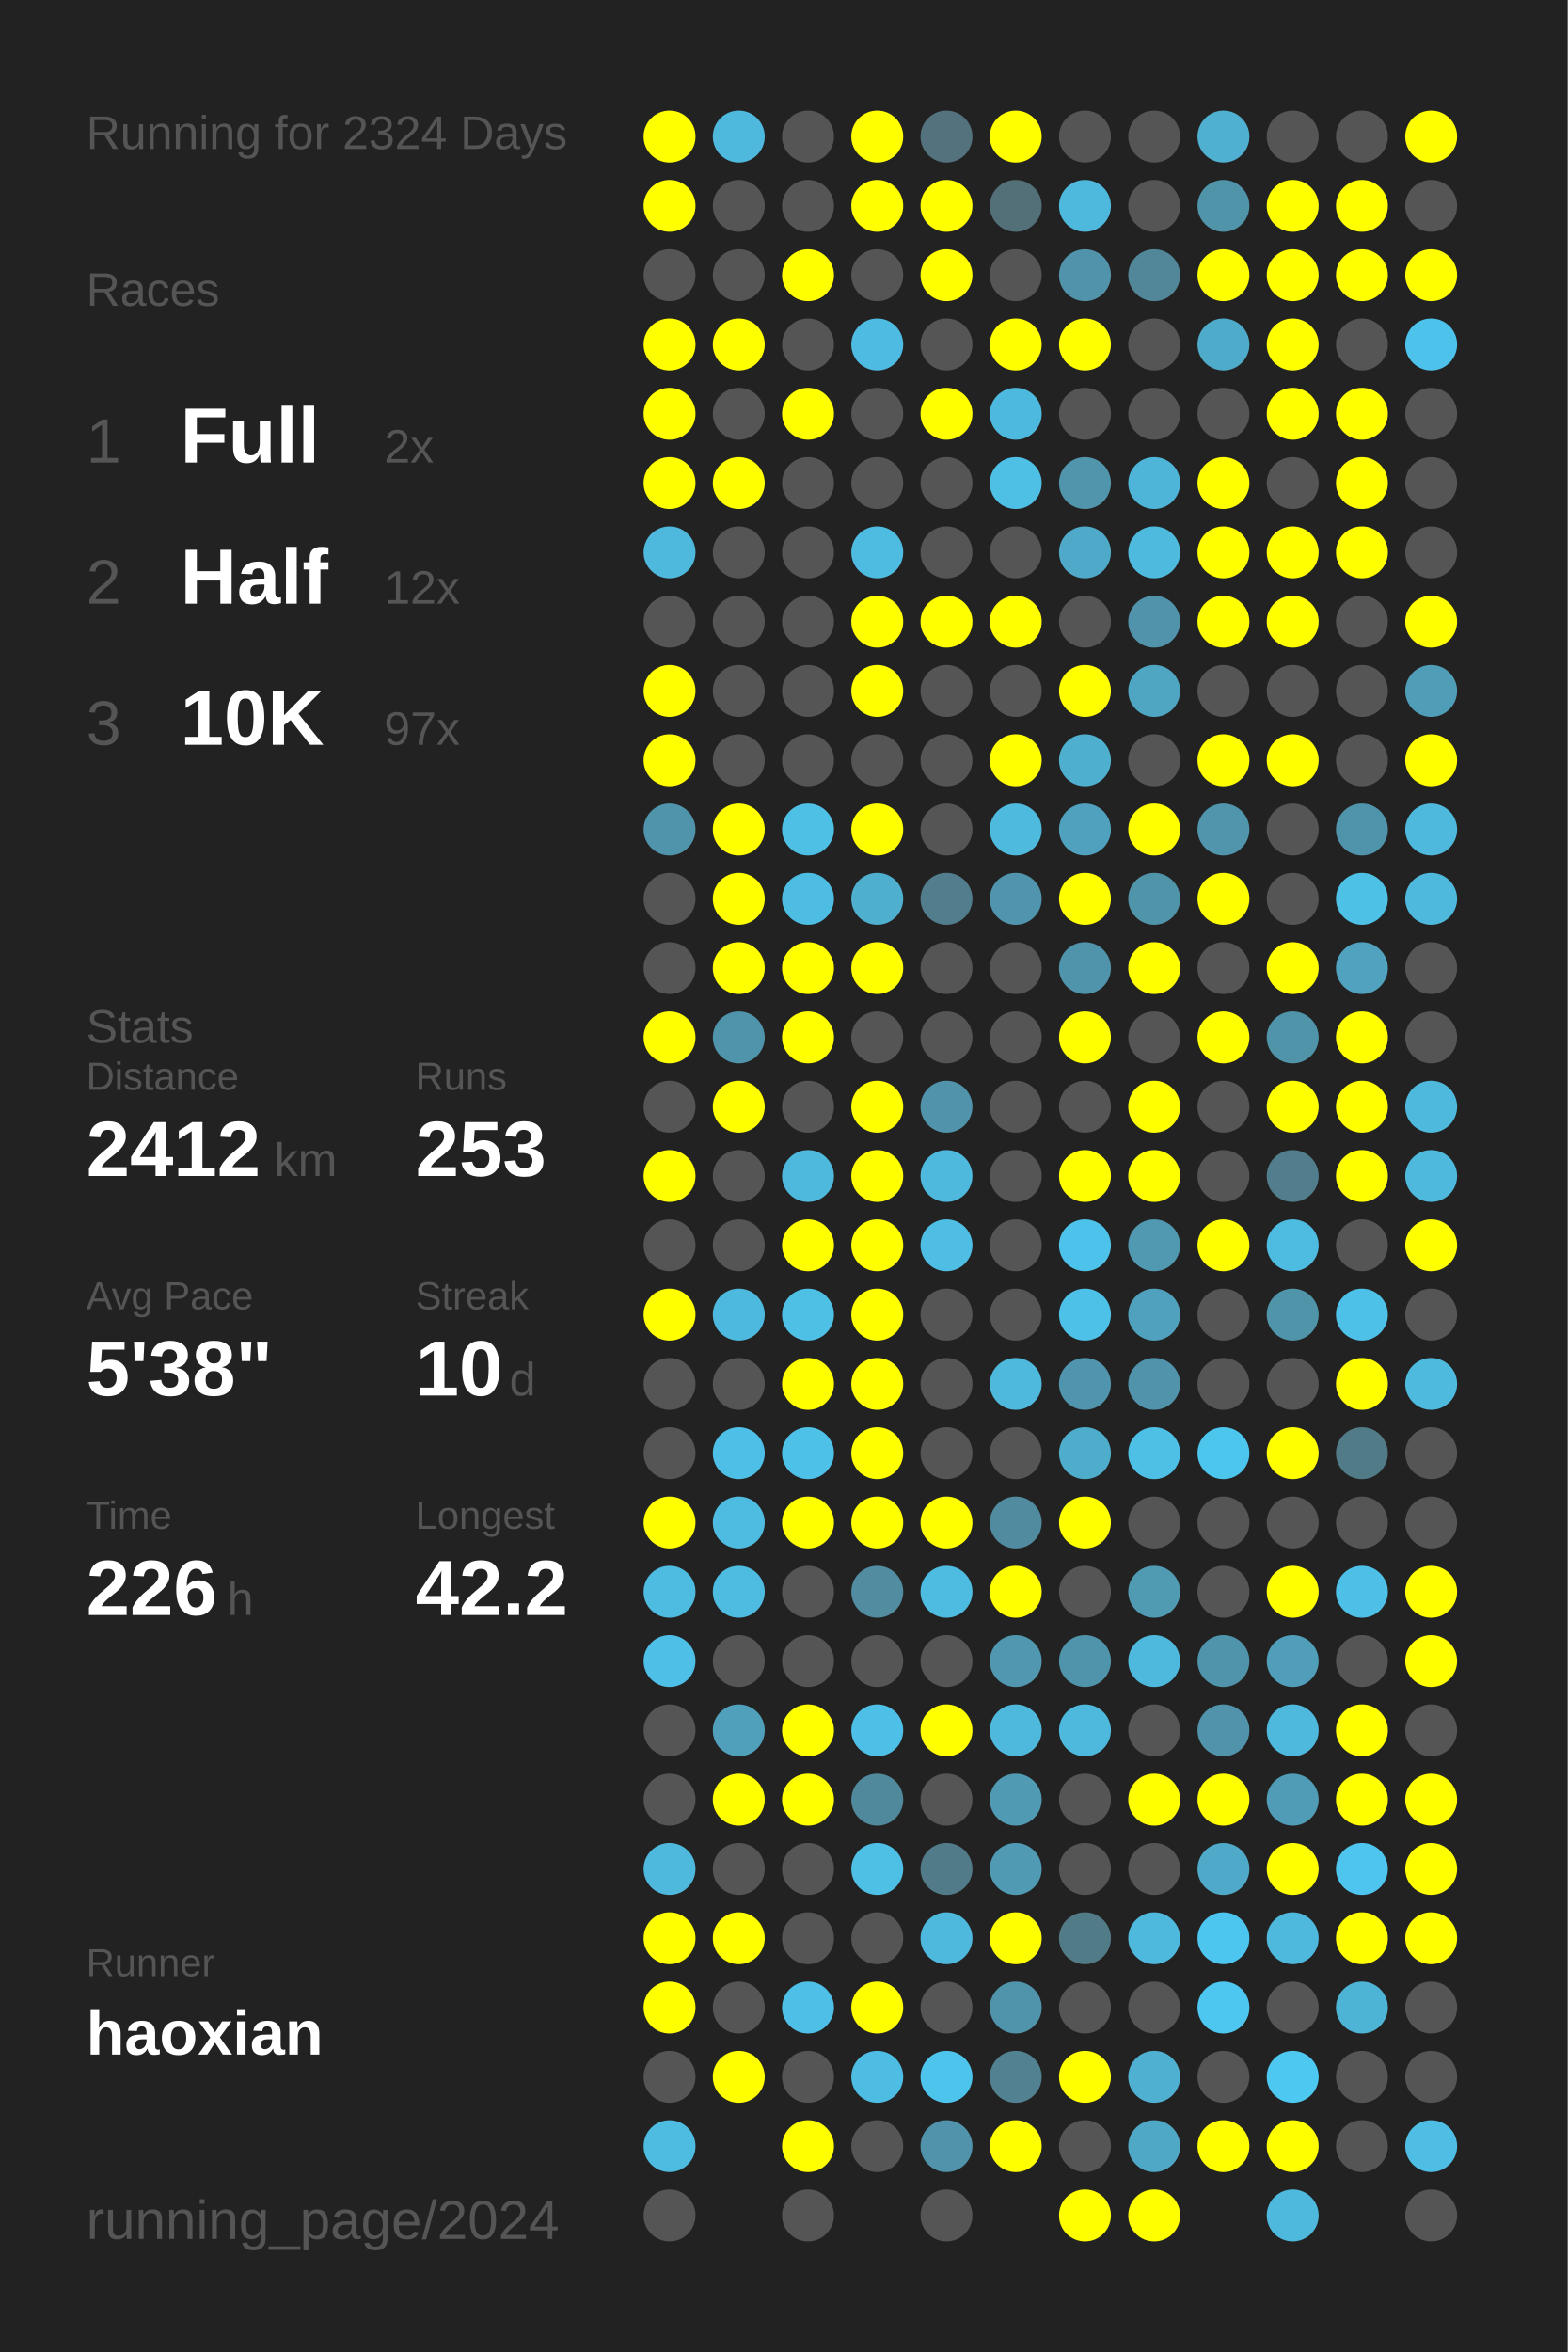
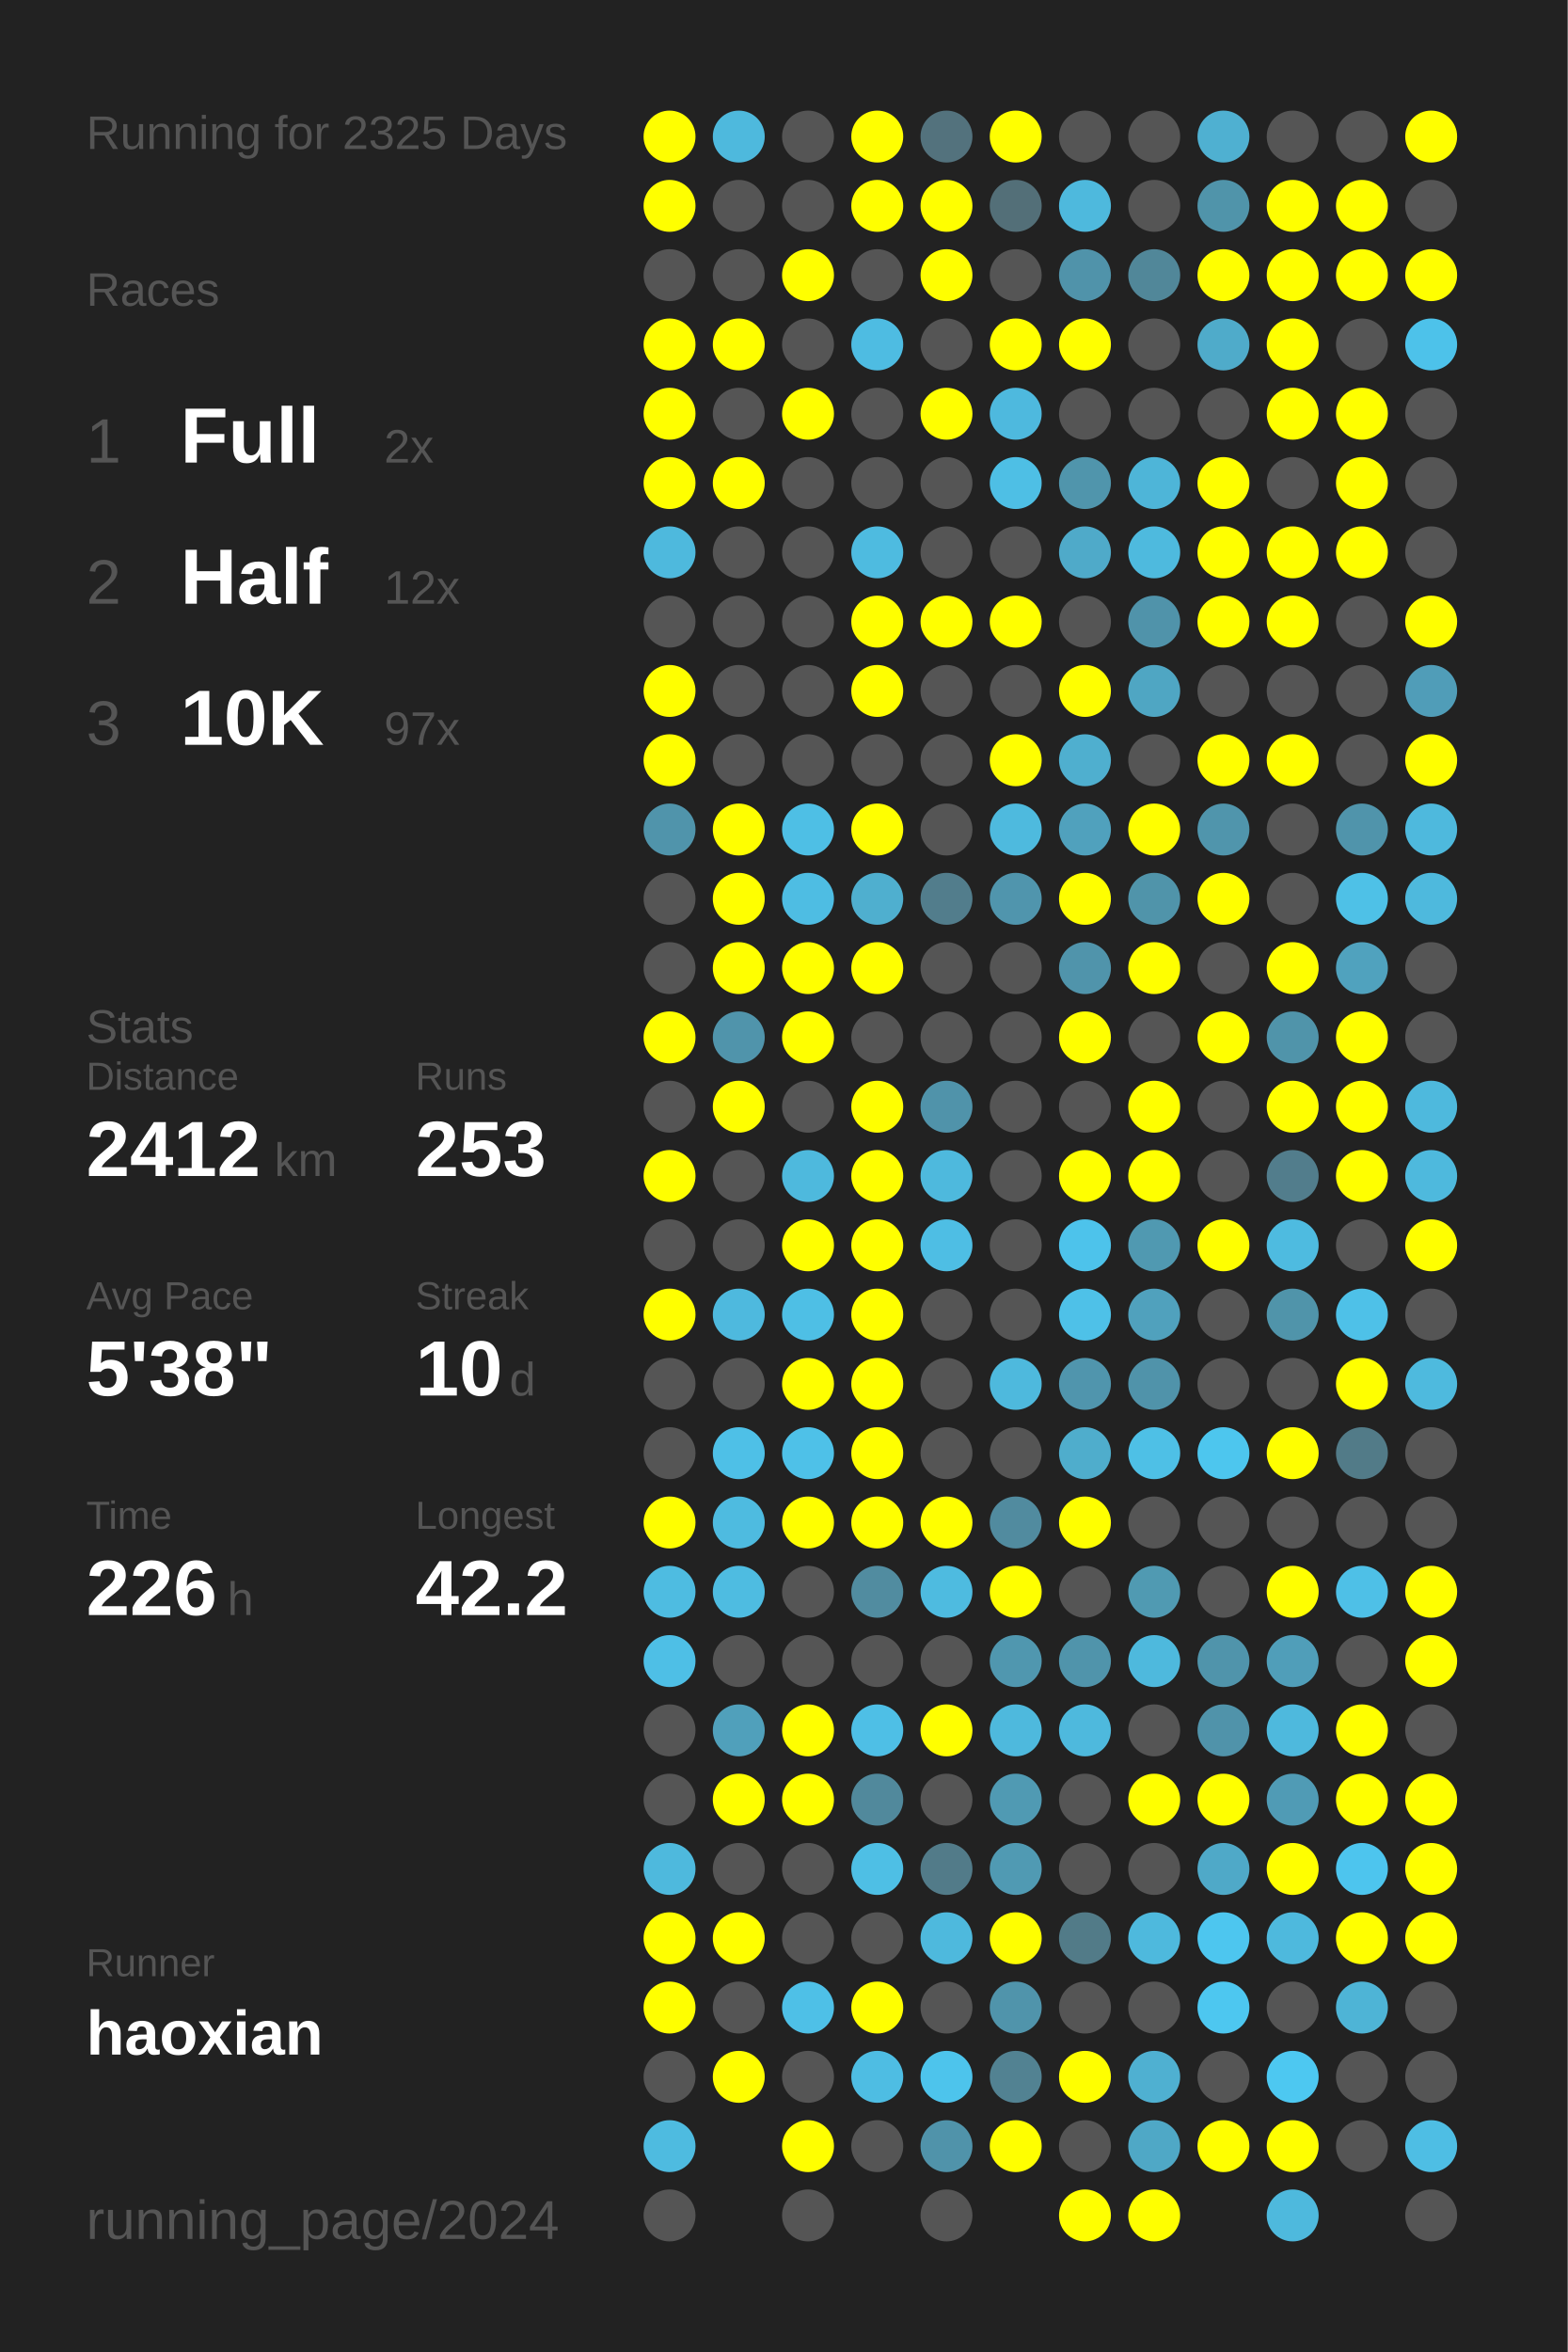
<svg xmlns="http://www.w3.org/2000/svg" baseProfile="full" height="300mm" version="1.1" viewBox="0,0,200,300" width="200mm">
  <defs />
  <rect fill="#222222" height="300" width="200" x="0" y="0" />
-   <text fill="#555555" style="font-size:6px; font-family:Arial;" x="11" y="19">Running for 2324 Days</text>
+   <text fill="#555555" style="font-size:6px; font-family:Arial;" x="11" y="19">Running for 2325 Days</text>
  <text fill="#555555" style="font-size:6px; font-family:Arial;" x="11" y="39">Races</text>
  <text fill="#555555" style="font-size:8px; font-family:Arial;" x="11" y="59">1</text>
  <text fill="#FFFFFF" style="font-size:10px; font-family:Arial; font-weight:bold;" x="23" y="59">Full</text>
  <text fill="#555555" style="font-size:6px; font-family:Arial;" x="49" y="59">2x</text>
  <text fill="#555555" style="font-size:8px; font-family:Arial;" x="11" y="77">2</text>
  <text fill="#FFFFFF" style="font-size:10px; font-family:Arial; font-weight:bold;" x="23" y="77">Half</text>
  <text fill="#555555" style="font-size:6px; font-family:Arial;" x="49" y="77">12x</text>
  <text fill="#555555" style="font-size:8px; font-family:Arial;" x="11" y="95">3</text>
  <text fill="#FFFFFF" style="font-size:10px; font-family:Arial; font-weight:bold;" x="23" y="95">10K</text>
  <text fill="#555555" style="font-size:6px; font-family:Arial;" x="49" y="95">97x</text>
  <text fill="#555555" style="font-size:6px; font-family:Arial;" x="11" y="133">Stats</text>
  <text fill="#555555" style="font-size:5px; font-family:Arial;" x="11" y="139">Distance</text>
  <text fill="#FFFFFF" style="font-size:10px; font-family:Arial; font-weight:bold;" x="11" y="150">2412</text>
  <text fill="#555555" style="font-size:6px; font-family:Arial;" x="35" y="150">km</text>
  <text fill="#555555" style="font-size:5px; font-family:Arial;" x="53" y="139">Runs</text>
  <text fill="#FFFFFF" style="font-size:10px; font-family:Arial; font-weight:bold;" x="53" y="150">253</text>
  <text fill="#555555" style="font-size:5px; font-family:Arial;" x="11" y="167">Avg Pace</text>
  <text fill="#FFFFFF" style="font-size:10px; font-family:Arial; font-weight:bold;" x="11" y="178">5'38"</text>
  <text fill="#555555" style="font-size:5px; font-family:Arial;" x="53" y="167">Streak</text>
  <text fill="#FFFFFF" style="font-size:10px; font-family:Arial; font-weight:bold;" x="53" y="178">10</text>
  <text fill="#555555" style="font-size:6px; font-family:Arial;" x="65" y="178">d</text>
  <text fill="#555555" style="font-size:5px; font-family:Arial;" x="11" y="195">Time</text>
  <text fill="#FFFFFF" style="font-size:10px; font-family:Arial; font-weight:bold;" x="11" y="206">226</text>
  <text fill="#555555" style="font-size:6px; font-family:Arial;" x="29" y="206">h</text>
  <text fill="#555555" style="font-size:5px; font-family:Arial;" x="53" y="195">Longest</text>
  <text fill="#FFFFFF" style="font-size:10px; font-family:Arial; font-weight:bold;" x="53" y="206">42.2</text>
  <text fill="#555555" style="font-size:5px; font-family:Arial;" x="11" y="252.065">Runner</text>
  <text fill="#FFFFFF" style="font-size:8px; font-family:Arial; font-weight:bold;" x="11" y="262.065">haoxian</text>
  <text fill="#555555" style="font-size:7px; font-family:Arial;" x="11" y="285.581">running_page/2024</text>
  <circle cx="85.417" cy="17.419" fill="#FFFF00" r="3.312" />
  <circle cx="85.417" cy="26.258" fill="#FFFF00" r="3.312" />
  <circle cx="85.417" cy="35.097" fill="#555555" r="3.312" />
  <circle cx="85.417" cy="43.935" fill="#FFFF00" r="3.312" />
  <circle cx="85.417" cy="52.774" fill="#FFFF00" r="3.312" />
  <circle cx="85.417" cy="61.613" fill="#FFFF00" r="3.312" />
  <circle cx="85.417" cy="70.452" fill="#4eb9dd" r="3.312" />
  <circle cx="85.417" cy="79.29" fill="#555555" r="3.312" />
  <circle cx="85.417" cy="88.129" fill="#FFFF00" r="3.312" />
  <circle cx="85.417" cy="96.968" fill="#FFFF00" r="3.312" />
  <circle cx="85.417" cy="105.806" fill="#5094ab" r="3.312" />
  <circle cx="85.417" cy="114.645" fill="#555555" r="3.312" />
  <circle cx="85.417" cy="123.484" fill="#555555" r="3.312" />
  <circle cx="85.417" cy="132.323" fill="#FFFF00" r="3.312" />
  <circle cx="85.417" cy="141.161" fill="#555555" r="3.312" />
  <circle cx="85.417" cy="150" fill="#FFFF00" r="3.312" />
  <circle cx="85.417" cy="158.839" fill="#555555" r="3.312" />
  <circle cx="85.417" cy="167.677" fill="#FFFF00" r="3.312" />
  <circle cx="85.417" cy="176.516" fill="#555555" r="3.312" />
  <circle cx="85.417" cy="185.355" fill="#555555" r="3.312" />
  <circle cx="85.417" cy="194.194" fill="#FFFF00" r="3.312" />
  <circle cx="85.417" cy="203.032" fill="#4ebce1" r="3.312" />
  <circle cx="85.417" cy="211.871" fill="#4ebfe6" r="3.312" />
  <circle cx="85.417" cy="220.71" fill="#555555" r="3.312" />
  <circle cx="85.417" cy="229.548" fill="#555555" r="3.312" />
  <circle cx="85.417" cy="238.387" fill="#4eb9dd" r="3.312" />
  <circle cx="85.417" cy="247.226" fill="#FFFF00" r="3.312" />
  <circle cx="85.417" cy="256.065" fill="#FFFF00" r="3.312" />
  <circle cx="85.417" cy="264.903" fill="#555555" r="3.312" />
  <circle cx="85.417" cy="273.742" fill="#4ebbe0" r="3.312" />
  <circle cx="85.417" cy="282.581" fill="#555555" r="3.312" />
  <circle cx="94.25" cy="17.419" fill="#4eb9dd" r="3.312" />
  <circle cx="94.25" cy="26.258" fill="#555555" r="3.312" />
  <circle cx="94.25" cy="35.097" fill="#555555" r="3.312" />
  <circle cx="94.25" cy="43.935" fill="#FFFF00" r="3.312" />
  <circle cx="94.25" cy="52.774" fill="#555555" r="3.312" />
  <circle cx="94.25" cy="61.613" fill="#FFFF00" r="3.312" />
  <circle cx="94.25" cy="70.452" fill="#555555" r="3.312" />
  <circle cx="94.25" cy="79.29" fill="#555555" r="3.312" />
  <circle cx="94.25" cy="88.129" fill="#555555" r="3.312" />
  <circle cx="94.25" cy="96.968" fill="#555555" r="3.312" />
  <circle cx="94.25" cy="105.806" fill="#FFFF00" r="3.312" />
  <circle cx="94.25" cy="114.645" fill="#FFFF00" r="3.312" />
  <circle cx="94.25" cy="123.484" fill="#FFFF00" r="3.312" />
  <circle cx="94.25" cy="132.323" fill="#5094ab" r="3.312" />
  <circle cx="94.25" cy="141.161" fill="#FFFF00" r="3.312" />
  <circle cx="94.25" cy="150" fill="#555555" r="3.312" />
  <circle cx="94.25" cy="158.839" fill="#555555" r="3.312" />
  <circle cx="94.25" cy="167.677" fill="#4eb9de" r="3.312" />
  <circle cx="94.25" cy="176.516" fill="#555555" r="3.312" />
  <circle cx="94.25" cy="185.355" fill="#4ec0e7" r="3.312" />
  <circle cx="94.25" cy="194.194" fill="#4ebbe0" r="3.312" />
  <circle cx="94.25" cy="203.032" fill="#4ebce1" r="3.312" />
  <circle cx="94.25" cy="211.871" fill="#555555" r="3.312" />
  <circle cx="94.25" cy="220.71" fill="#50a0bb" r="3.312" />
  <circle cx="94.25" cy="229.548" fill="#FFFF00" r="3.312" />
  <circle cx="94.25" cy="238.387" fill="#555555" r="3.312" />
  <circle cx="94.25" cy="247.226" fill="#FFFF00" r="3.312" />
  <circle cx="94.25" cy="256.065" fill="#555555" r="3.312" />
  <circle cx="94.25" cy="264.903" fill="#FFFF00" r="3.312" />
  <circle cx="103.083" cy="17.419" fill="#555555" r="3.312" />
  <circle cx="103.083" cy="26.258" fill="#555555" r="3.312" />
  <circle cx="103.083" cy="35.097" fill="#FFFF00" r="3.312" />
  <circle cx="103.083" cy="43.935" fill="#555555" r="3.312" />
  <circle cx="103.083" cy="52.774" fill="#FFFF00" r="3.312" />
  <circle cx="103.083" cy="61.613" fill="#555555" r="3.312" />
  <circle cx="103.083" cy="70.452" fill="#555555" r="3.312" />
  <circle cx="103.083" cy="79.29" fill="#555555" r="3.312" />
  <circle cx="103.083" cy="88.129" fill="#555555" r="3.312" />
  <circle cx="103.083" cy="96.968" fill="#555555" r="3.312" />
  <circle cx="103.083" cy="105.806" fill="#4ebfe5" r="3.312" />
  <circle cx="103.083" cy="114.645" fill="#4ebde3" r="3.312" />
  <circle cx="103.083" cy="123.484" fill="#FFFF00" r="3.312" />
  <circle cx="103.083" cy="132.323" fill="#FFFF00" r="3.312" />
  <circle cx="103.083" cy="141.161" fill="#555555" r="3.312" />
  <circle cx="103.083" cy="150" fill="#4eb9dd" r="3.312" />
  <circle cx="103.083" cy="158.839" fill="#FFFF00" r="3.312" />
  <circle cx="103.083" cy="167.677" fill="#4ebfe5" r="3.312" />
  <circle cx="103.083" cy="176.516" fill="#FFFF00" r="3.312" />
  <circle cx="103.083" cy="185.355" fill="#4ec1e8" r="3.312" />
  <circle cx="103.083" cy="194.194" fill="#FFFF00" r="3.312" />
  <circle cx="103.083" cy="203.032" fill="#555555" r="3.312" />
  <circle cx="103.083" cy="211.871" fill="#555555" r="3.312" />
  <circle cx="103.083" cy="220.71" fill="#FFFF00" r="3.312" />
  <circle cx="103.083" cy="229.548" fill="#FFFF00" r="3.312" />
  <circle cx="103.083" cy="238.387" fill="#555555" r="3.312" />
  <circle cx="103.083" cy="247.226" fill="#555555" r="3.312" />
  <circle cx="103.083" cy="256.065" fill="#4ec0e7" r="3.312" />
  <circle cx="103.083" cy="264.903" fill="#555555" r="3.312" />
  <circle cx="103.083" cy="273.742" fill="#FFFF00" r="3.312" />
  <circle cx="103.083" cy="282.581" fill="#555555" r="3.312" />
  <circle cx="111.917" cy="17.419" fill="#FFFF00" r="3.312" />
  <circle cx="111.917" cy="26.258" fill="#FFFF00" r="3.312" />
  <circle cx="111.917" cy="35.097" fill="#555555" r="3.312" />
  <circle cx="111.917" cy="43.935" fill="#4ebce2" r="3.312" />
  <circle cx="111.917" cy="52.774" fill="#555555" r="3.312" />
  <circle cx="111.917" cy="61.613" fill="#555555" r="3.312" />
  <circle cx="111.917" cy="70.452" fill="#4ebbe0" r="3.312" />
  <circle cx="111.917" cy="79.29" fill="#FFFF00" r="3.312" />
  <circle cx="111.917" cy="88.129" fill="#FFFF00" r="3.312" />
  <circle cx="111.917" cy="96.968" fill="#555555" r="3.312" />
  <circle cx="111.917" cy="105.806" fill="#FFFF00" r="3.312" />
  <circle cx="111.917" cy="114.645" fill="#4fafcf" r="3.312" />
  <circle cx="111.917" cy="123.484" fill="#FFFF00" r="3.312" />
  <circle cx="111.917" cy="132.323" fill="#555555" r="3.312" />
  <circle cx="111.917" cy="141.161" fill="#FFFF00" r="3.312" />
  <circle cx="111.917" cy="150" fill="#FFFF00" r="3.312" />
  <circle cx="111.917" cy="158.839" fill="#FFFF00" r="3.312" />
  <circle cx="111.917" cy="167.677" fill="#FFFF00" r="3.312" />
  <circle cx="111.917" cy="176.516" fill="#FFFF00" r="3.312" />
  <circle cx="111.917" cy="185.355" fill="#FFFF00" r="3.312" />
  <circle cx="111.917" cy="194.194" fill="#FFFF00" r="3.312" />
  <circle cx="111.917" cy="203.032" fill="#518ca0" r="3.312" />
  <circle cx="111.917" cy="211.871" fill="#555555" r="3.312" />
  <circle cx="111.917" cy="220.71" fill="#4ebfe6" r="3.312" />
  <circle cx="111.917" cy="229.548" fill="#51899c" r="3.312" />
  <circle cx="111.917" cy="238.387" fill="#4ebfe5" r="3.312" />
  <circle cx="111.917" cy="247.226" fill="#555555" r="3.312" />
  <circle cx="111.917" cy="256.065" fill="#FFFF00" r="3.312" />
  <circle cx="111.917" cy="264.903" fill="#4ebde3" r="3.312" />
  <circle cx="111.917" cy="273.742" fill="#555555" r="3.312" />
  <circle cx="120.75" cy="17.419" fill="#53727d" r="3.312" />
  <circle cx="120.75" cy="26.258" fill="#FFFF00" r="3.312" />
  <circle cx="120.75" cy="35.097" fill="#FFFF00" r="3.312" />
  <circle cx="120.75" cy="43.935" fill="#555555" r="3.312" />
  <circle cx="120.75" cy="52.774" fill="#FFFF00" r="3.312" />
  <circle cx="120.75" cy="61.613" fill="#555555" r="3.312" />
  <circle cx="120.75" cy="70.452" fill="#555555" r="3.312" />
  <circle cx="120.75" cy="79.29" fill="#FFFF00" r="3.312" />
  <circle cx="120.75" cy="88.129" fill="#555555" r="3.312" />
  <circle cx="120.75" cy="96.968" fill="#555555" r="3.312" />
  <circle cx="120.75" cy="105.806" fill="#555555" r="3.312" />
  <circle cx="120.75" cy="114.645" fill="#527d8c" r="3.312" />
  <circle cx="120.75" cy="123.484" fill="#555555" r="3.312" />
  <circle cx="120.75" cy="132.323" fill="#555555" r="3.312" />
  <circle cx="120.75" cy="141.161" fill="#5093aa" r="3.312" />
  <circle cx="120.75" cy="150" fill="#4eb9dd" r="3.312" />
  <circle cx="120.75" cy="158.839" fill="#4ebee4" r="3.312" />
  <circle cx="120.75" cy="167.677" fill="#555555" r="3.312" />
  <circle cx="120.75" cy="176.516" fill="#555555" r="3.312" />
  <circle cx="120.75" cy="185.355" fill="#555555" r="3.312" />
  <circle cx="120.75" cy="194.194" fill="#FFFF00" r="3.312" />
  <circle cx="120.75" cy="203.032" fill="#4ebbe0" r="3.312" />
  <circle cx="120.75" cy="211.871" fill="#555555" r="3.312" />
  <circle cx="120.75" cy="220.71" fill="#FFFF00" r="3.312" />
  <circle cx="120.75" cy="229.548" fill="#555555" r="3.312" />
  <circle cx="120.75" cy="238.387" fill="#527b89" r="3.312" />
  <circle cx="120.75" cy="247.226" fill="#4eb9dd" r="3.312" />
  <circle cx="120.75" cy="256.065" fill="#555555" r="3.312" />
  <circle cx="120.75" cy="264.903" fill="#4dc4ec" r="3.312" />
  <circle cx="120.75" cy="273.742" fill="#5093aa" r="3.312" />
  <circle cx="120.75" cy="282.581" fill="#555555" r="3.312" />
  <circle cx="129.583" cy="17.419" fill="#FFFF00" r="3.312" />
  <circle cx="129.583" cy="26.258" fill="#536f78" r="3.312" />
  <circle cx="129.583" cy="35.097" fill="#555555" r="3.312" />
  <circle cx="129.583" cy="43.935" fill="#FFFF00" r="3.312" />
  <circle cx="129.583" cy="52.774" fill="#4eb9de" r="3.312" />
  <circle cx="129.583" cy="61.613" fill="#4ebfe5" r="3.312" />
  <circle cx="129.583" cy="70.452" fill="#555555" r="3.312" />
  <circle cx="129.583" cy="79.29" fill="#FFFF00" r="3.312" />
  <circle cx="129.583" cy="88.129" fill="#555555" r="3.312" />
  <circle cx="129.583" cy="96.968" fill="#FFFF00" r="3.312" />
  <circle cx="129.583" cy="105.806" fill="#4ebade" r="3.312" />
  <circle cx="129.583" cy="114.645" fill="#5095ad" r="3.312" />
  <circle cx="129.583" cy="123.484" fill="#555555" r="3.312" />
  <circle cx="129.583" cy="132.323" fill="#555555" r="3.312" />
  <circle cx="129.583" cy="141.161" fill="#555555" r="3.312" />
  <circle cx="129.583" cy="150" fill="#555555" r="3.312" />
  <circle cx="129.583" cy="158.839" fill="#555555" r="3.312" />
  <circle cx="129.583" cy="167.677" fill="#555555" r="3.312" />
  <circle cx="129.583" cy="176.516" fill="#4eb9dd" r="3.312" />
  <circle cx="129.583" cy="185.355" fill="#555555" r="3.312" />
  <circle cx="129.583" cy="194.194" fill="#518b9f" r="3.312" />
  <circle cx="129.583" cy="203.032" fill="#FFFF00" r="3.312" />
  <circle cx="129.583" cy="211.871" fill="#5097af" r="3.312" />
  <circle cx="129.583" cy="220.71" fill="#4eb9dd" r="3.312" />
  <circle cx="129.583" cy="229.548" fill="#509ab3" r="3.312" />
  <circle cx="129.583" cy="238.387" fill="#509ab3" r="3.312" />
  <circle cx="129.583" cy="247.226" fill="#FFFF00" r="3.312" />
  <circle cx="129.583" cy="256.065" fill="#5094ab" r="3.312" />
  <circle cx="129.583" cy="264.903" fill="#528292" r="3.312" />
  <circle cx="129.583" cy="273.742" fill="#FFFF00" r="3.312" />
  <circle cx="138.417" cy="17.419" fill="#555555" r="3.312" />
  <circle cx="138.417" cy="26.258" fill="#4eb9dd" r="3.312" />
  <circle cx="138.417" cy="35.097" fill="#5093aa" r="3.312" />
  <circle cx="138.417" cy="43.935" fill="#FFFF00" r="3.312" />
  <circle cx="138.417" cy="52.774" fill="#555555" r="3.312" />
  <circle cx="138.417" cy="61.613" fill="#5095ac" r="3.312" />
  <circle cx="138.417" cy="70.452" fill="#4faac9" r="3.312" />
  <circle cx="138.417" cy="79.29" fill="#555555" r="3.312" />
  <circle cx="138.417" cy="88.129" fill="#FFFF00" r="3.312" />
  <circle cx="138.417" cy="96.968" fill="#4fafcf" r="3.312" />
  <circle cx="138.417" cy="105.806" fill="#50a1bd" r="3.312" />
  <circle cx="138.417" cy="114.645" fill="#FFFF00" r="3.312" />
  <circle cx="138.417" cy="123.484" fill="#5094ab" r="3.312" />
  <circle cx="138.417" cy="132.323" fill="#FFFF00" r="3.312" />
  <circle cx="138.417" cy="141.161" fill="#555555" r="3.312" />
  <circle cx="138.417" cy="150" fill="#FFFF00" r="3.312" />
  <circle cx="138.417" cy="158.839" fill="#4dc3eb" r="3.312" />
  <circle cx="138.417" cy="167.677" fill="#4ec1e8" r="3.312" />
  <circle cx="138.417" cy="176.516" fill="#5095ad" r="3.312" />
  <circle cx="138.417" cy="185.355" fill="#4fadcc" r="3.312" />
  <circle cx="138.417" cy="194.194" fill="#FFFF00" r="3.312" />
  <circle cx="138.417" cy="203.032" fill="#555555" r="3.312" />
  <circle cx="138.417" cy="211.871" fill="#5094ab" r="3.312" />
  <circle cx="138.417" cy="220.71" fill="#4eb9dd" r="3.312" />
  <circle cx="138.417" cy="229.548" fill="#555555" r="3.312" />
  <circle cx="138.417" cy="238.387" fill="#555555" r="3.312" />
  <circle cx="138.417" cy="247.226" fill="#527b88" r="3.312" />
  <circle cx="138.417" cy="256.065" fill="#555555" r="3.312" />
  <circle cx="138.417" cy="264.903" fill="#FFFF00" r="3.312" />
  <circle cx="138.417" cy="273.742" fill="#555555" r="3.312" />
  <circle cx="138.417" cy="282.581" fill="#FFFF00" r="3.312" />
  <circle cx="147.25" cy="17.419" fill="#555555" r="3.312" />
  <circle cx="147.25" cy="26.258" fill="#555555" r="3.312" />
  <circle cx="147.25" cy="35.097" fill="#518799" r="3.312" />
  <circle cx="147.25" cy="43.935" fill="#555555" r="3.312" />
  <circle cx="147.25" cy="52.774" fill="#555555" r="3.312" />
  <circle cx="147.25" cy="61.613" fill="#4eb5d8" r="3.312" />
  <circle cx="147.25" cy="70.452" fill="#4ebade" r="3.312" />
  <circle cx="147.25" cy="79.29" fill="#5093aa" r="3.312" />
  <circle cx="147.25" cy="88.129" fill="#4fa6c3" r="3.312" />
  <circle cx="147.25" cy="96.968" fill="#555555" r="3.312" />
  <circle cx="147.25" cy="105.806" fill="#FFFF00" r="3.312" />
  <circle cx="147.25" cy="114.645" fill="#5094aa" r="3.312" />
  <circle cx="147.25" cy="123.484" fill="#FFFF00" r="3.312" />
  <circle cx="147.25" cy="132.323" fill="#555555" r="3.312" />
  <circle cx="147.25" cy="141.161" fill="#FFFF00" r="3.312" />
  <circle cx="147.25" cy="150" fill="#FFFF00" r="3.312" />
  <circle cx="147.25" cy="158.839" fill="#5099b1" r="3.312" />
  <circle cx="147.25" cy="167.677" fill="#50a1bd" r="3.312" />
  <circle cx="147.25" cy="176.516" fill="#5093aa" r="3.312" />
  <circle cx="147.25" cy="185.355" fill="#4ec0e6" r="3.312" />
  <circle cx="147.25" cy="194.194" fill="#555555" r="3.312" />
  <circle cx="147.25" cy="203.032" fill="#509ab2" r="3.312" />
  <circle cx="147.25" cy="211.871" fill="#4eb9dd" r="3.312" />
  <circle cx="147.25" cy="220.71" fill="#555555" r="3.312" />
  <circle cx="147.25" cy="229.548" fill="#FFFF00" r="3.312" />
  <circle cx="147.25" cy="238.387" fill="#555555" r="3.312" />
  <circle cx="147.25" cy="247.226" fill="#4eb9dd" r="3.312" />
  <circle cx="147.25" cy="256.065" fill="#555555" r="3.312" />
  <circle cx="147.25" cy="264.903" fill="#4fb0d1" r="3.312" />
  <circle cx="147.25" cy="273.742" fill="#4fa8c6" r="3.312" />
  <circle cx="147.25" cy="282.581" fill="#FFFF00" r="3.312" />
  <circle cx="156.083" cy="17.419" fill="#4fb0d1" r="3.312" />
  <circle cx="156.083" cy="26.258" fill="#5094aa" r="3.312" />
  <circle cx="156.083" cy="35.097" fill="#FFFF00" r="3.312" />
  <circle cx="156.083" cy="43.935" fill="#4fabca" r="3.312" />
  <circle cx="156.083" cy="52.774" fill="#555555" r="3.312" />
  <circle cx="156.083" cy="61.613" fill="#FFFF00" r="3.312" />
  <circle cx="156.083" cy="70.452" fill="#FFFF00" r="3.312" />
  <circle cx="156.083" cy="79.29" fill="#FFFF00" r="3.312" />
  <circle cx="156.083" cy="88.129" fill="#555555" r="3.312" />
  <circle cx="156.083" cy="96.968" fill="#FFFF00" r="3.312" />
  <circle cx="156.083" cy="105.806" fill="#5095ac" r="3.312" />
  <circle cx="156.083" cy="114.645" fill="#FFFF00" r="3.312" />
  <circle cx="156.083" cy="123.484" fill="#555555" r="3.312" />
  <circle cx="156.083" cy="132.323" fill="#FFFF00" r="3.312" />
  <circle cx="156.083" cy="141.161" fill="#555555" r="3.312" />
  <circle cx="156.083" cy="150" fill="#555555" r="3.312" />
  <circle cx="156.083" cy="158.839" fill="#FFFF00" r="3.312" />
  <circle cx="156.083" cy="167.677" fill="#555555" r="3.312" />
  <circle cx="156.083" cy="176.516" fill="#555555" r="3.312" />
  <circle cx="156.083" cy="185.355" fill="#4dc6ee" r="3.312" />
  <circle cx="156.083" cy="194.194" fill="#555555" r="3.312" />
  <circle cx="156.083" cy="203.032" fill="#555555" r="3.312" />
  <circle cx="156.083" cy="211.871" fill="#5094ab" r="3.312" />
  <circle cx="156.083" cy="220.71" fill="#5093aa" r="3.312" />
  <circle cx="156.083" cy="229.548" fill="#FFFF00" r="3.312" />
  <circle cx="156.083" cy="238.387" fill="#4fa9c8" r="3.312" />
  <circle cx="156.083" cy="247.226" fill="#4dc6ef" r="3.312" />
  <circle cx="156.083" cy="256.065" fill="#4dc7f0" r="3.312" />
  <circle cx="156.083" cy="264.903" fill="#555555" r="3.312" />
  <circle cx="156.083" cy="273.742" fill="#FFFF00" r="3.312" />
  <circle cx="164.917" cy="17.419" fill="#555555" r="3.312" />
  <circle cx="164.917" cy="26.258" fill="#FFFF00" r="3.312" />
  <circle cx="164.917" cy="35.097" fill="#FFFF00" r="3.312" />
  <circle cx="164.917" cy="43.935" fill="#FFFF00" r="3.312" />
  <circle cx="164.917" cy="52.774" fill="#FFFF00" r="3.312" />
  <circle cx="164.917" cy="61.613" fill="#555555" r="3.312" />
  <circle cx="164.917" cy="70.452" fill="#FFFF00" r="3.312" />
  <circle cx="164.917" cy="79.29" fill="#FFFF00" r="3.312" />
  <circle cx="164.917" cy="88.129" fill="#555555" r="3.312" />
  <circle cx="164.917" cy="96.968" fill="#FFFF00" r="3.312" />
  <circle cx="164.917" cy="105.806" fill="#555555" r="3.312" />
  <circle cx="164.917" cy="114.645" fill="#555555" r="3.312" />
  <circle cx="164.917" cy="123.484" fill="#FFFF00" r="3.312" />
  <circle cx="164.917" cy="132.323" fill="#5094aa" r="3.312" />
  <circle cx="164.917" cy="141.161" fill="#FFFF00" r="3.312" />
  <circle cx="164.917" cy="150" fill="#527d8c" r="3.312" />
  <circle cx="164.917" cy="158.839" fill="#4ebbe0" r="3.312" />
  <circle cx="164.917" cy="167.677" fill="#5094aa" r="3.312" />
  <circle cx="164.917" cy="176.516" fill="#555555" r="3.312" />
  <circle cx="164.917" cy="185.355" fill="#FFFF00" r="3.312" />
  <circle cx="164.917" cy="194.194" fill="#555555" r="3.312" />
  <circle cx="164.917" cy="203.032" fill="#FFFF00" r="3.312" />
  <circle cx="164.917" cy="211.871" fill="#509eb9" r="3.312" />
  <circle cx="164.917" cy="220.71" fill="#4eb9dd" r="3.312" />
  <circle cx="164.917" cy="229.548" fill="#509bb5" r="3.312" />
  <circle cx="164.917" cy="238.387" fill="#FFFF00" r="3.312" />
  <circle cx="164.917" cy="247.226" fill="#4eb9dd" r="3.312" />
  <circle cx="164.917" cy="256.065" fill="#555555" r="3.312" />
  <circle cx="164.917" cy="264.903" fill="#4dc8f1" r="3.312" />
  <circle cx="164.917" cy="273.742" fill="#FFFF00" r="3.312" />
  <circle cx="164.917" cy="282.581" fill="#4eb9dd" r="3.312" />
  <circle cx="173.75" cy="17.419" fill="#555555" r="3.312" />
  <circle cx="173.75" cy="26.258" fill="#FFFF00" r="3.312" />
  <circle cx="173.75" cy="35.097" fill="#FFFF00" r="3.312" />
  <circle cx="173.75" cy="43.935" fill="#555555" r="3.312" />
  <circle cx="173.75" cy="52.774" fill="#FFFF00" r="3.312" />
  <circle cx="173.75" cy="61.613" fill="#FFFF00" r="3.312" />
  <circle cx="173.75" cy="70.452" fill="#FFFF00" r="3.312" />
  <circle cx="173.75" cy="79.29" fill="#555555" r="3.312" />
  <circle cx="173.75" cy="88.129" fill="#555555" r="3.312" />
  <circle cx="173.75" cy="96.968" fill="#555555" r="3.312" />
  <circle cx="173.75" cy="105.806" fill="#5094ab" r="3.312" />
  <circle cx="173.75" cy="114.645" fill="#4ec1e7" r="3.312" />
  <circle cx="173.75" cy="123.484" fill="#50a2be" r="3.312" />
  <circle cx="173.75" cy="132.323" fill="#FFFF00" r="3.312" />
  <circle cx="173.75" cy="141.161" fill="#FFFF00" r="3.312" />
  <circle cx="173.75" cy="150" fill="#FFFF00" r="3.312" />
  <circle cx="173.75" cy="158.839" fill="#555555" r="3.312" />
  <circle cx="173.75" cy="167.677" fill="#4ec1e8" r="3.312" />
  <circle cx="173.75" cy="176.516" fill="#FFFF00" r="3.312" />
  <circle cx="173.75" cy="185.355" fill="#527b88" r="3.312" />
  <circle cx="173.75" cy="194.194" fill="#555555" r="3.312" />
  <circle cx="173.75" cy="203.032" fill="#4ec0e7" r="3.312" />
  <circle cx="173.75" cy="211.871" fill="#555555" r="3.312" />
  <circle cx="173.75" cy="220.71" fill="#FFFF00" r="3.312" />
  <circle cx="173.75" cy="229.548" fill="#FFFF00" r="3.312" />
  <circle cx="173.75" cy="238.387" fill="#4dc5ee" r="3.312" />
  <circle cx="173.75" cy="247.226" fill="#FFFF00" r="3.312" />
  <circle cx="173.75" cy="256.065" fill="#4eb4d6" r="3.312" />
  <circle cx="173.75" cy="264.903" fill="#555555" r="3.312" />
  <circle cx="173.75" cy="273.742" fill="#555555" r="3.312" />
  <circle cx="182.583" cy="17.419" fill="#FFFF00" r="3.312" />
  <circle cx="182.583" cy="26.258" fill="#555555" r="3.312" />
  <circle cx="182.583" cy="35.097" fill="#FFFF00" r="3.312" />
  <circle cx="182.583" cy="43.935" fill="#4dc2ea" r="3.312" />
  <circle cx="182.583" cy="52.774" fill="#555555" r="3.312" />
  <circle cx="182.583" cy="61.613" fill="#555555" r="3.312" />
  <circle cx="182.583" cy="70.452" fill="#555555" r="3.312" />
  <circle cx="182.583" cy="79.29" fill="#FFFF00" r="3.312" />
  <circle cx="182.583" cy="88.129" fill="#509db8" r="3.312" />
  <circle cx="182.583" cy="96.968" fill="#FFFF00" r="3.312" />
  <circle cx="182.583" cy="105.806" fill="#4eb9dd" r="3.312" />
  <circle cx="182.583" cy="114.645" fill="#4eb9dd" r="3.312" />
  <circle cx="182.583" cy="123.484" fill="#555555" r="3.312" />
  <circle cx="182.583" cy="132.323" fill="#555555" r="3.312" />
  <circle cx="182.583" cy="141.161" fill="#4eb9dd" r="3.312" />
  <circle cx="182.583" cy="150" fill="#4eb9dd" r="3.312" />
  <circle cx="182.583" cy="158.839" fill="#FFFF00" r="3.312" />
  <circle cx="182.583" cy="167.677" fill="#555555" r="3.312" />
  <circle cx="182.583" cy="176.516" fill="#4ebade" r="3.312" />
  <circle cx="182.583" cy="185.355" fill="#555555" r="3.312" />
  <circle cx="182.583" cy="194.194" fill="#555555" r="3.312" />
  <circle cx="182.583" cy="203.032" fill="#FFFF00" r="3.312" />
  <circle cx="182.583" cy="211.871" fill="#FFFF00" r="3.312" />
  <circle cx="182.583" cy="220.71" fill="#555555" r="3.312" />
  <circle cx="182.583" cy="229.548" fill="#FFFF00" r="3.312" />
  <circle cx="182.583" cy="238.387" fill="#FFFF00" r="3.312" />
  <circle cx="182.583" cy="247.226" fill="#FFFF00" r="3.312" />
  <circle cx="182.583" cy="256.065" fill="#555555" r="3.312" />
  <circle cx="182.583" cy="264.903" fill="#555555" r="3.312" />
  <circle cx="182.583" cy="273.742" fill="#4ebee4" r="3.312" />
  <circle cx="182.583" cy="282.581" fill="#555555" r="3.312" />
</svg>
